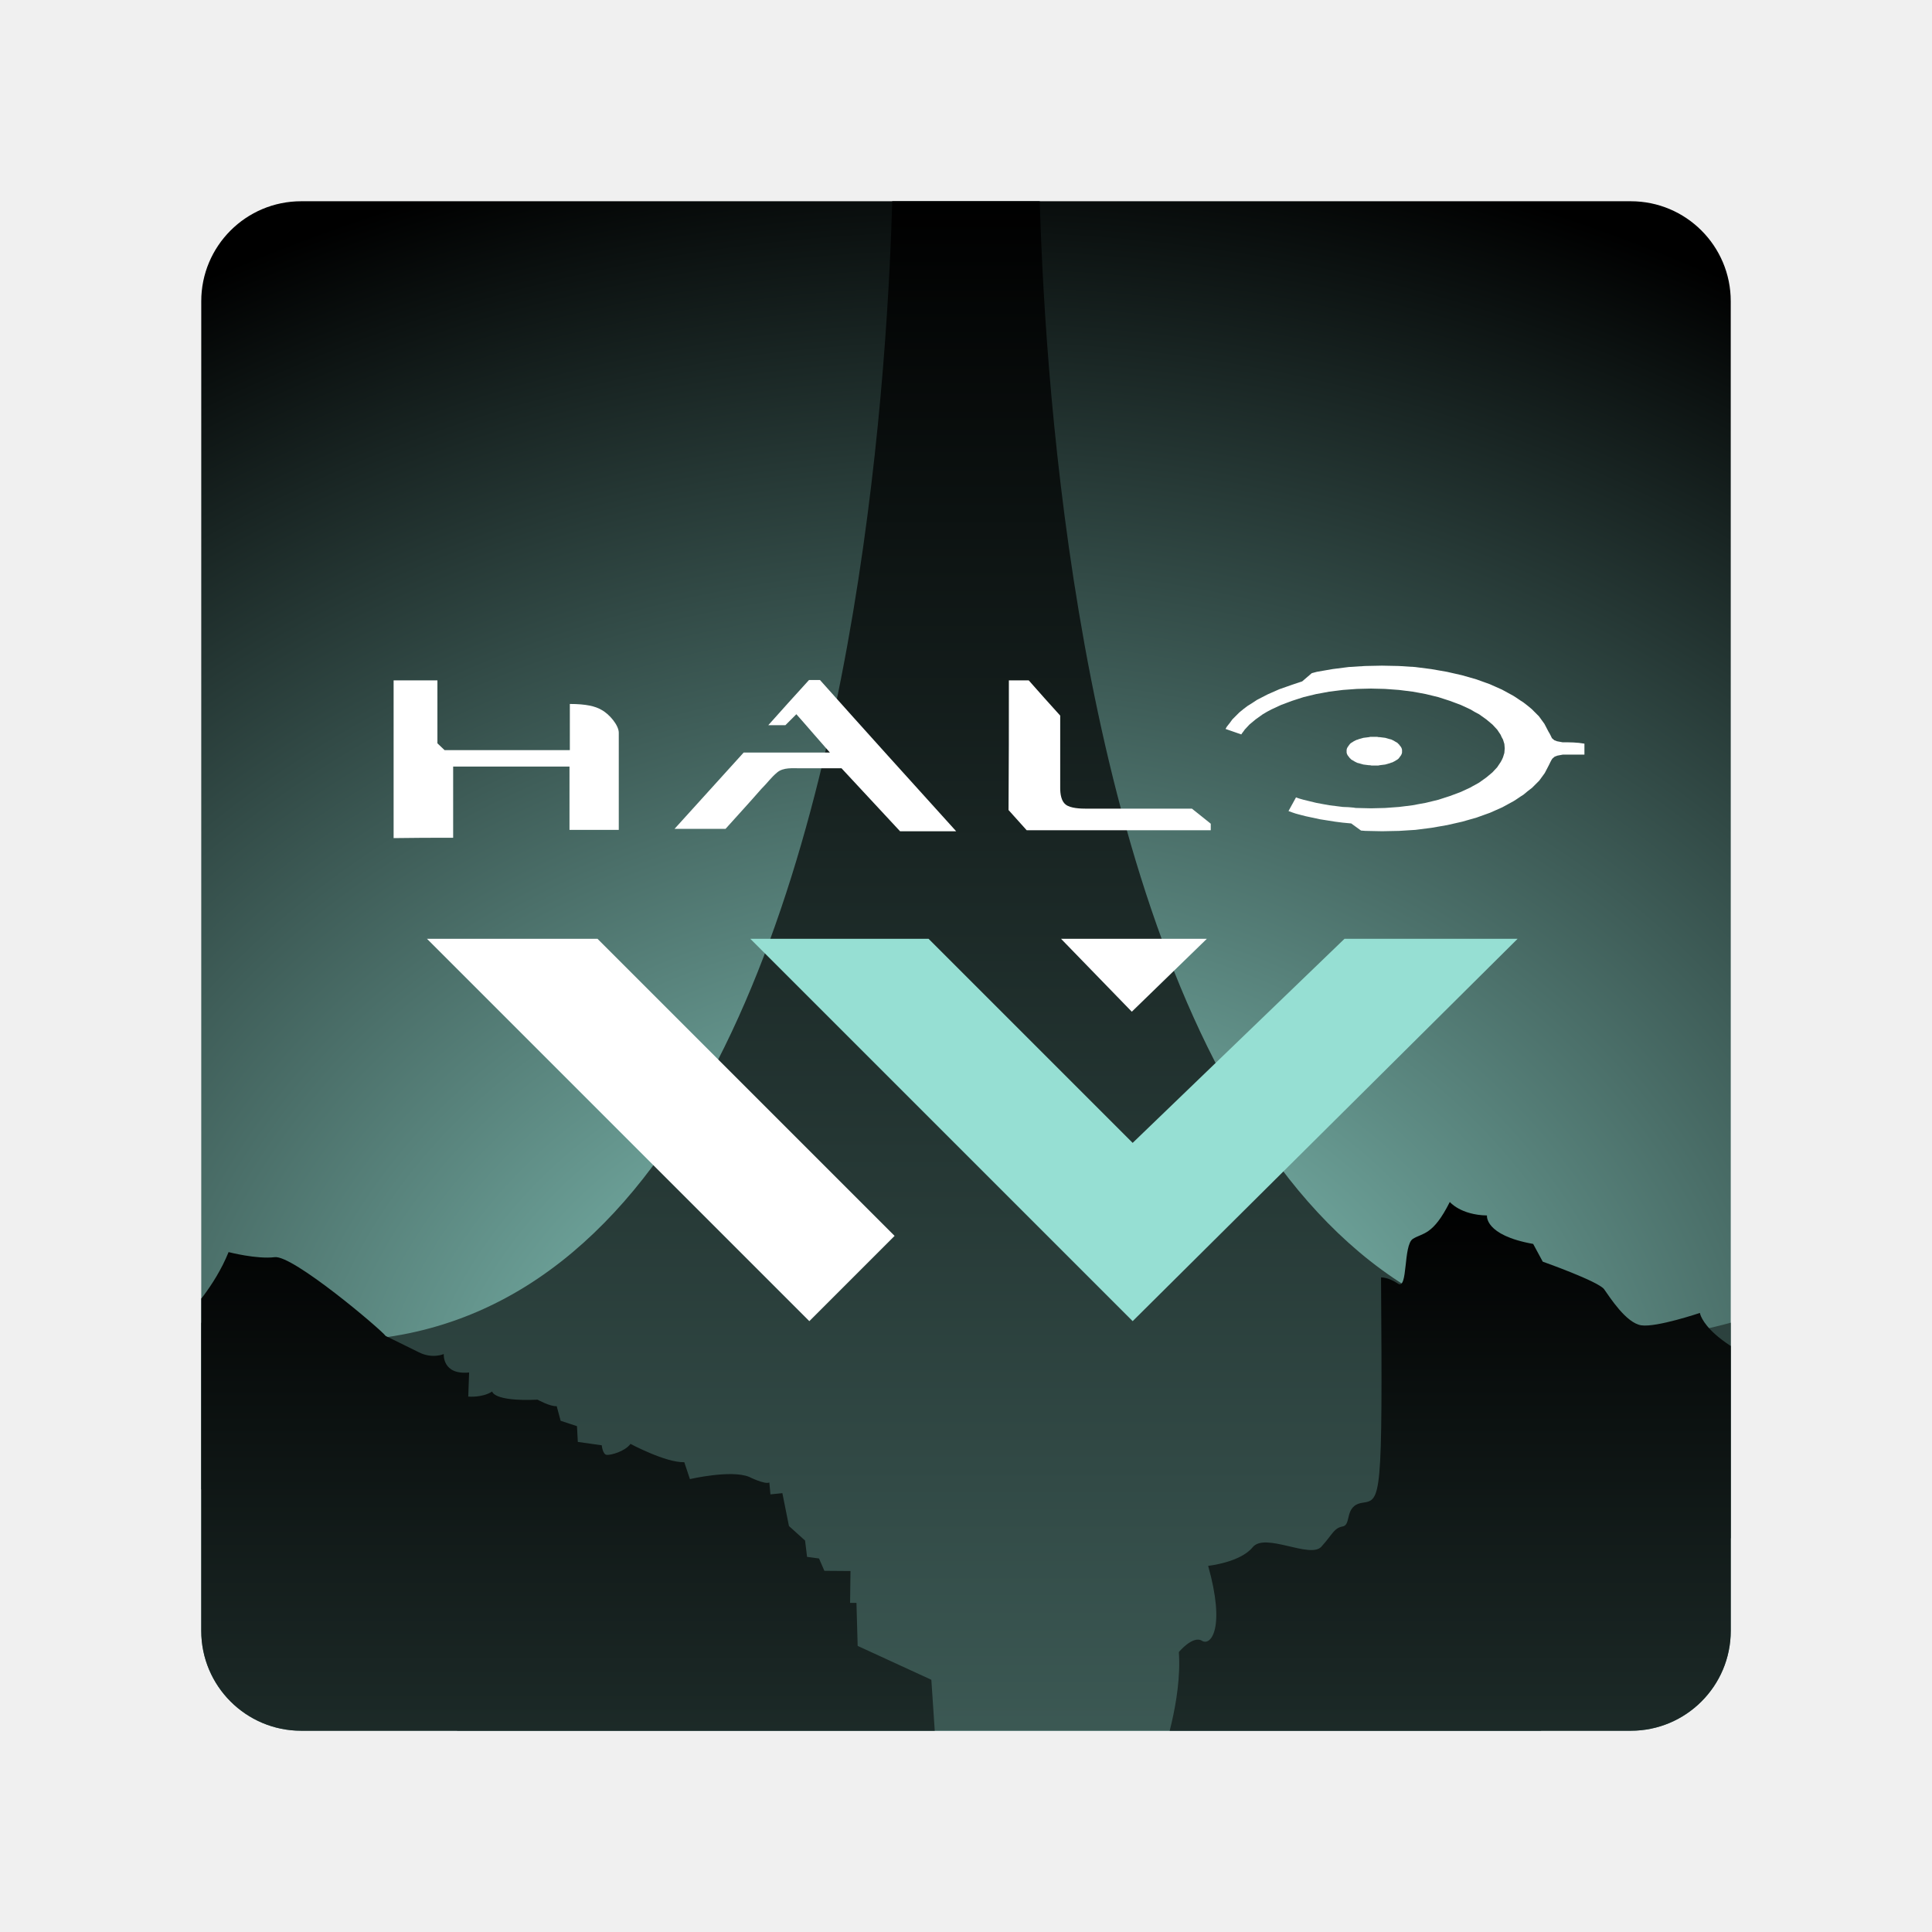
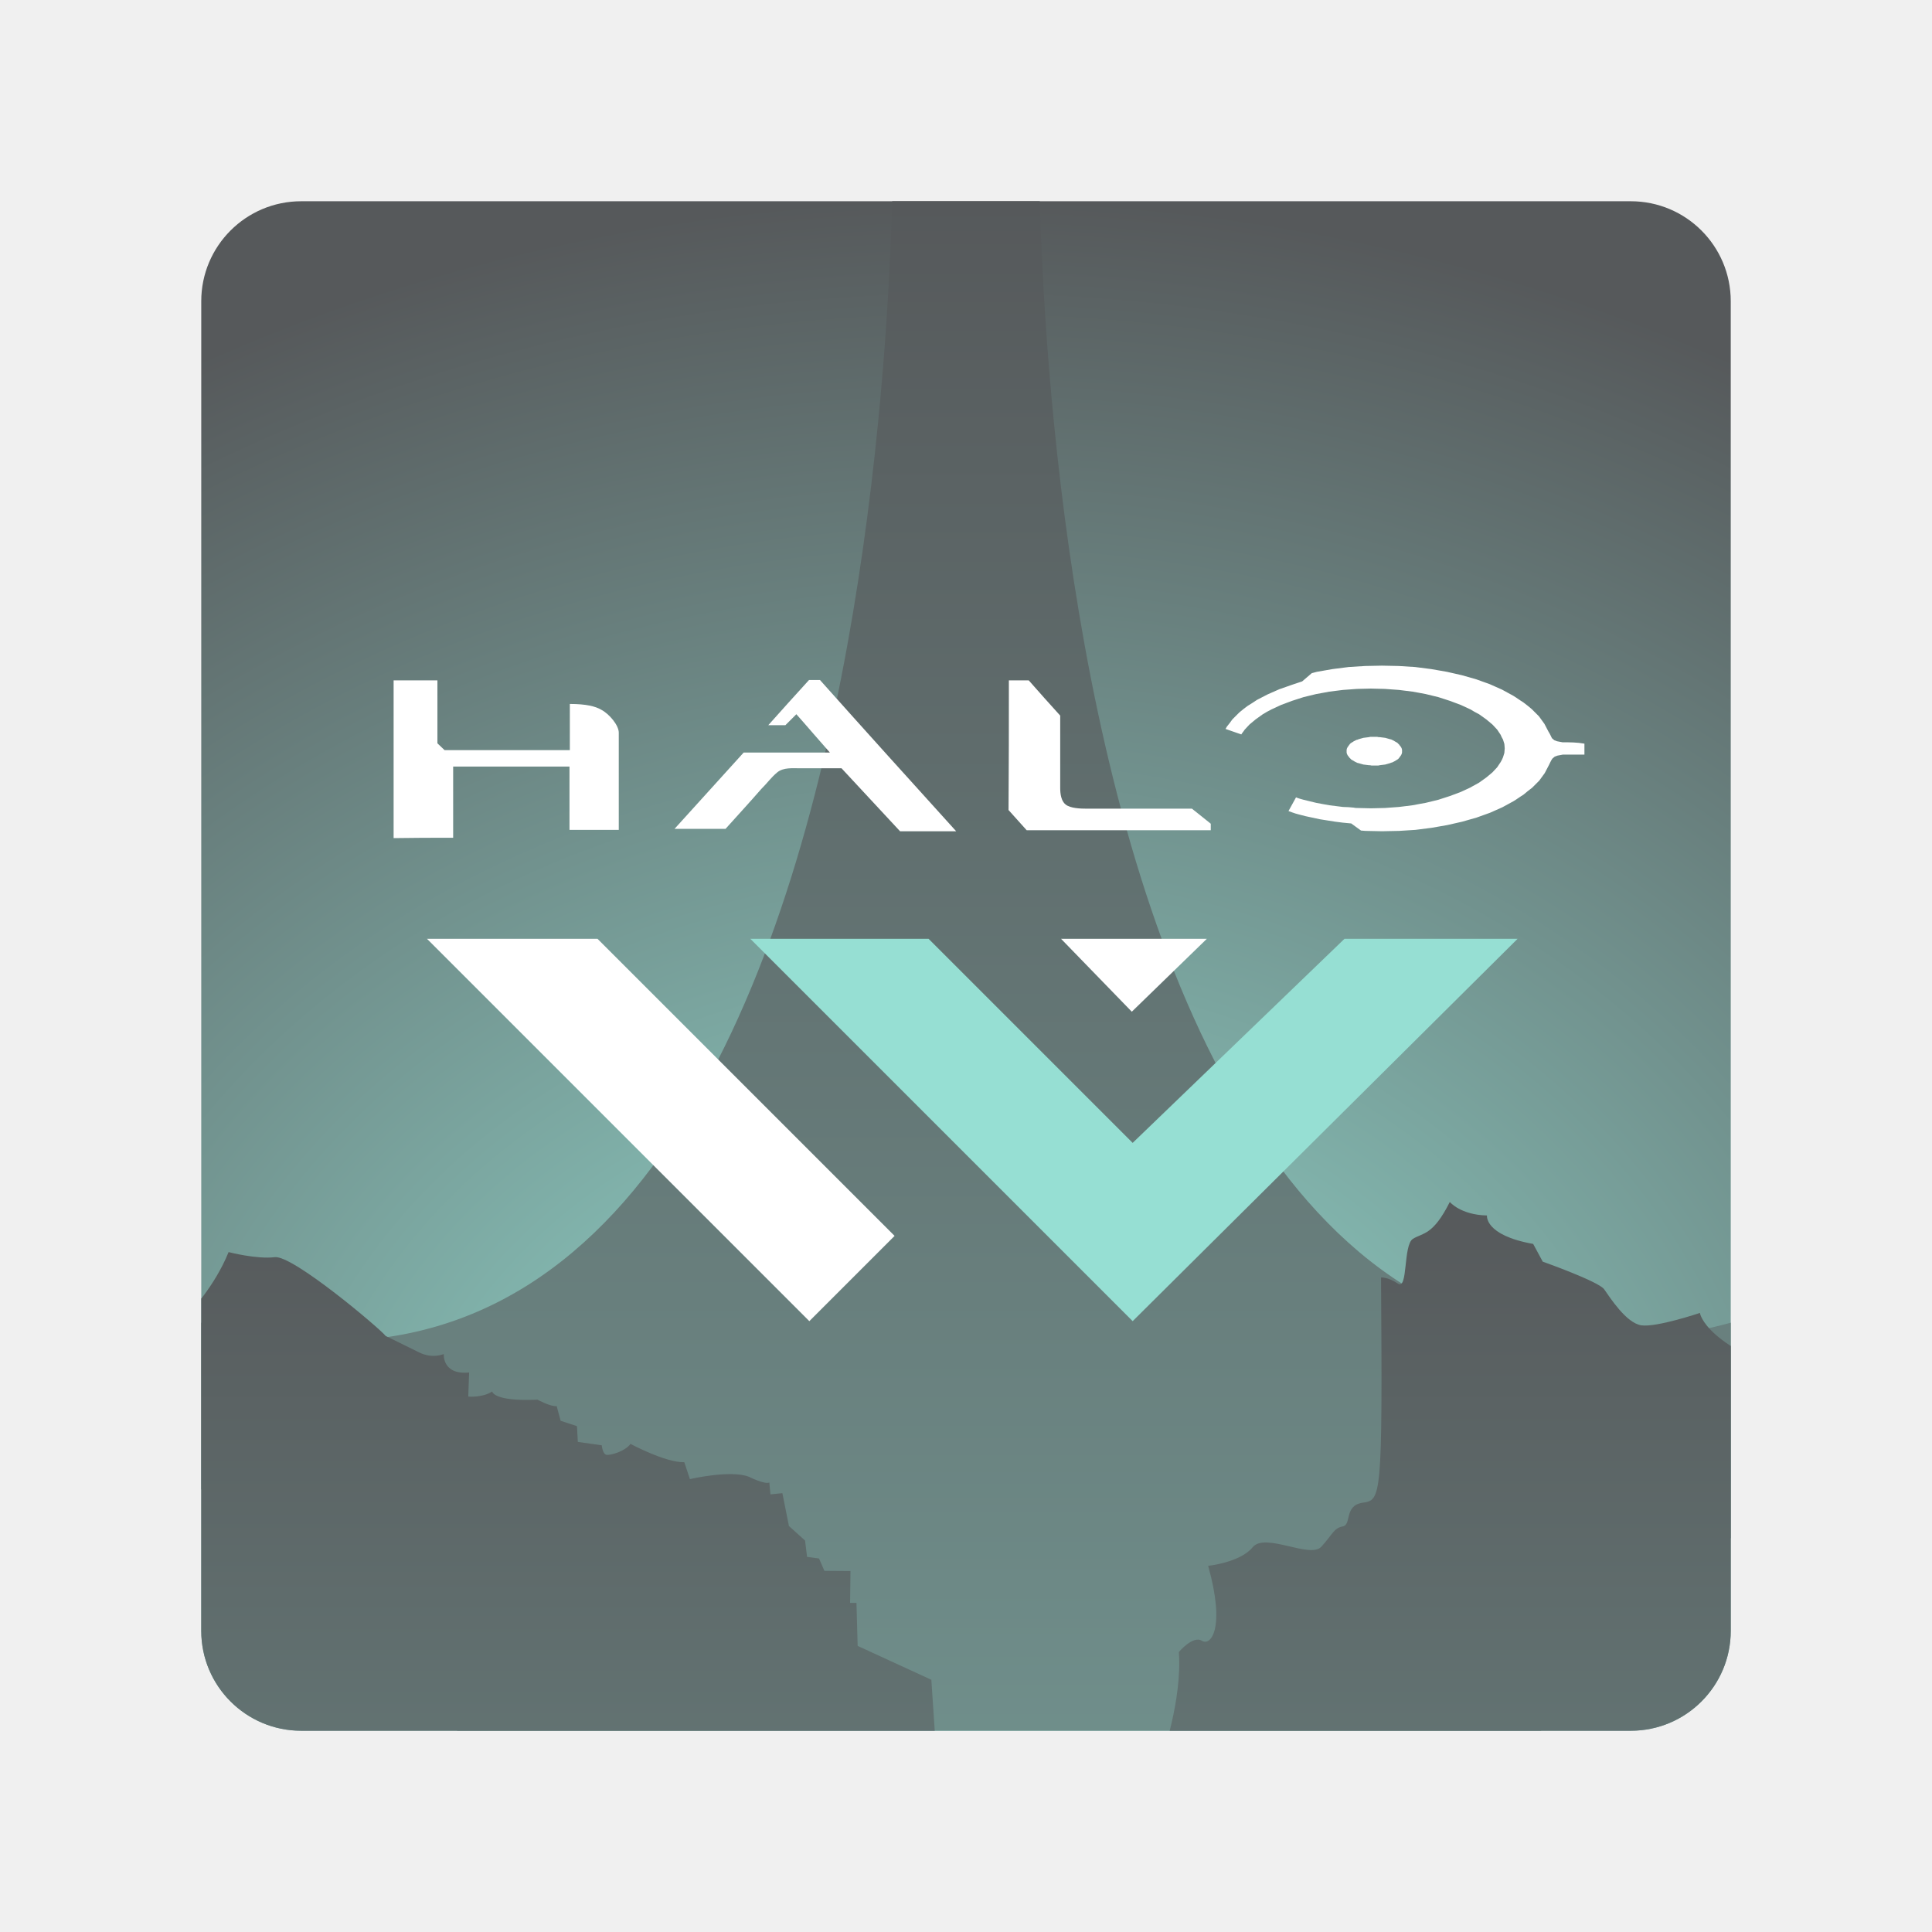
<svg xmlns="http://www.w3.org/2000/svg" xmlns:xlink="http://www.w3.org/1999/xlink" version="1.1" id="svg2" viewBox="0 0 192 192" height="192" width="192" xml:space="preserve">
  <defs id="defs4">
-     <linearGradient id="linearGradient2753">
-       <stop style="stop-color:#96dfd3;stop-opacity:1;" offset="0" id="stop2749" />
-       <stop style="stop-color:#000000;stop-opacity:1;" offset="1" id="stop2751" />
+     <linearGradient id="linearGradient3226">
+       <stop style="stop-color:#56595b;stop-opacity:1;" offset="0" id="stop3222" />
+       <stop style="stop-color:#96dfd3;stop-opacity:1;" offset="1" id="stop3224" />
    </linearGradient>
-     <linearGradient id="linearGradient11889">
-       <stop style="stop-color:#000000;stop-opacity:1;" offset="0" id="stop11885" />
-       <stop style="stop-color:#96dfd3;stop-opacity:1;" offset="1" id="stop11887" />
+     <linearGradient id="linearGradient3220">
+       <stop style="stop-color:#56595b;stop-opacity:1;" offset="0" id="stop3216" />
+       <stop style="stop-color:#96dfd3;stop-opacity:1;" offset="1" id="stop3218" />
    </linearGradient>
-     <linearGradient id="linearGradient10223">
-       <stop style="stop-color:#000000;stop-opacity:1;" offset="0" id="stop10219" />
-       <stop style="stop-color:#96dfd3;stop-opacity:1;" offset="1" id="stop10221" />
+     <linearGradient id="linearGradient2656">
+       <stop style="stop-color:#96dfd3;stop-opacity:1;" offset="0" id="stop2652" />
+       <stop style="stop-color:#56595b;stop-opacity:1;" offset="1" id="stop2654" />
    </linearGradient>
    <style id="style5930">
      .cls-1 {
        fill: none;
      }

      .cls-158, .cls-159, .cls-160, .cls-2, .cls-5, .cls-6, .cls-8 {
        isolation: isolate;
      }

      .cls-3 {
        clip-path: url(#clip-path);
      }

      .cls-107, .cls-109, .cls-111, .cls-4 {
        fill: #fff;
      }

      .cls-100, .cls-102, .cls-104, .cls-106, .cls-108, .cls-11, .cls-110, .cls-112, .cls-114, .cls-116, .cls-118, .cls-120, .cls-122, .cls-124, .cls-126, .cls-128, .cls-13, .cls-130, .cls-132, .cls-134, .cls-136, .cls-138, .cls-140, .cls-142, .cls-144, .cls-146, .cls-148, .cls-15, .cls-150, .cls-152, .cls-154, .cls-156, .cls-17, .cls-19, .cls-21, .cls-23, .cls-26, .cls-28, .cls-31, .cls-33, .cls-34, .cls-36, .cls-38, .cls-4, .cls-40, .cls-42, .cls-44, .cls-46, .cls-48, .cls-50, .cls-52, .cls-54, .cls-56, .cls-58, .cls-60, .cls-62, .cls-64, .cls-66, .cls-68, .cls-70, .cls-72, .cls-74, .cls-76, .cls-78, .cls-80, .cls-82, .cls-84, .cls-86, .cls-88, .cls-9, .cls-90, .cls-92, .cls-94, .cls-96, .cls-98 {
        fill-rule: evenodd;
      }

      .cls-5 {
        font-size: 14px;
      }

      .cls-5, .cls-6 {
        fill: #444;
        font-family: Arial-ItalicMT, Arial;
        font-style: italic;
      }

      .cls-6 {
        font-size: 13px;
      }

      .cls-7 {
        letter-spacing: -0.02em;
      }

      .cls-8 {
        font-size: 16px;
        font-family: Arial-BoldMT, Arial;
      }

      .cls-158, .cls-159, .cls-160, .cls-8 {
        font-weight: 700;
      }

      .cls-100, .cls-102, .cls-104, .cls-106, .cls-108, .cls-109, .cls-11, .cls-110, .cls-112, .cls-114, .cls-116, .cls-118, .cls-120, .cls-122, .cls-124, .cls-126, .cls-127, .cls-128, .cls-13, .cls-130, .cls-131, .cls-132, .cls-134, .cls-135, .cls-136, .cls-138, .cls-139, .cls-140, .cls-142, .cls-143, .cls-144, .cls-146, .cls-147, .cls-148, .cls-149, .cls-15, .cls-150, .cls-152, .cls-153, .cls-154, .cls-156, .cls-17, .cls-19, .cls-21, .cls-23, .cls-26, .cls-28, .cls-31, .cls-33, .cls-34, .cls-36, .cls-38, .cls-40, .cls-42, .cls-44, .cls-46, .cls-48, .cls-50, .cls-52, .cls-54, .cls-56, .cls-58, .cls-60, .cls-62, .cls-64, .cls-66, .cls-68, .cls-70, .cls-72, .cls-74, .cls-76, .cls-78, .cls-80, .cls-82, .cls-84, .cls-86, .cls-88, .cls-9, .cls-90, .cls-92, .cls-94, .cls-96, .cls-98 {
        fill-opacity: 0.5;
      }

      .cls-9 {
        fill: url(#Transparent_44_);
      }

      .cls-10 {
        fill: url(#Unnamed_Pattern_79);
      }

      .cls-11 {
        fill: url(#Transparent_77_);
      }

      .cls-12 {
        fill: #ececec;
      }

      .cls-13 {
        fill: url(#Transparent_78_);
      }

      .cls-115, .cls-117, .cls-119, .cls-14 {
        fill: #d8d8d8;
      }

      .cls-15 {
        fill: url(#Transparent_79_);
      }

      .cls-16 {
        fill: #d2d2d2;
      }

      .cls-17 {
        fill: url(#Transparent_80_);
      }

      .cls-18 {
        fill: #ccc;
      }

      .cls-19 {
        fill: url(#Transparent_90_);
      }

      .cls-121, .cls-20 {
        fill: #b1b5bd;
      }

      .cls-21 {
        fill: url(#Transparent_96_);
      }

      .cls-22 {
        fill: #a0a5af;
      }

      .cls-23 {
        fill: url(#Transparent_98_);
      }

      .cls-24 {
        fill: #979797;
      }

      .cls-25 {
        letter-spacing: -0.07em;
      }

      .cls-26 {
        fill: url(#Transparent_100_);
      }

      .cls-27 {
        fill: #83868c;
      }

      .cls-28 {
        fill: url(#Transparent_157_);
      }

      .cls-29 {
        fill: #56595b;
      }

      .cls-30 {
        letter-spacing: -0.04em;
      }

      .cls-31 {
        fill: url(#Transparent_158_);
      }

      .cls-158, .cls-159, .cls-160, .cls-32 {
        fill: #4a4a4a;
      }

      .cls-33 {
        fill: url(#Transparent_159_);
      }

      .cls-34 {
        fill: url(#Transparent_160_);
      }

      .cls-35 {
        fill: #fcecdc;
      }

      .cls-36 {
        fill: url(#Transparent_161_);
      }

      .cls-37 {
        fill: #f8c18c;
      }

      .cls-38 {
        fill: url(#Transparent_162_);
      }

      .cls-39 {
        fill: #ffd6d4;
      }

      .cls-40 {
        fill: url(#Transparent_163_);
      }

      .cls-139, .cls-141, .cls-41 {
        fill: #ff837d;
      }

      .cls-42 {
        fill: url(#Transparent_164_);
      }

      .cls-43 {
        fill: #ba6561;
      }

      .cls-44 {
        fill: url(#Transparent_165_);
      }

      .cls-45 {
        fill: #e0f4e0;
      }

      .cls-46 {
        fill: url(#Transparent_166_);
      }

      .cls-135, .cls-137, .cls-47 {
        fill: #98dc9a;
      }

      .cls-48 {
        fill: url(#Transparent_167_);
      }

      .cls-49 {
        fill: #71a372;
      }

      .cls-50 {
        fill: url(#Transparent_168_);
      }

      .cls-51 {
        fill: #d3b69a;
      }

      .cls-52 {
        fill: url(#Transparent_169_);
      }

      .cls-53 {
        fill: #8e6f60;
      }

      .cls-54 {
        fill: url(#Transparent_170_);
      }

      .cls-127, .cls-129, .cls-55 {
        fill: #9abeff;
      }

      .cls-56 {
        fill: url(#Transparent_171_);
      }

      .cls-57 {
        fill: #728dbe;
      }

      .cls-58 {
        fill: url(#Transparent_172_);
      }

      .cls-59 {
        fill: #fdf5d9;
      }

      .cls-60 {
        fill: url(#Transparent_173_);
      }

      .cls-131, .cls-133, .cls-61 {
        fill: #f9de81;
      }

      .cls-62 {
        fill: url(#Transparent_174_);
      }

      .cls-63 {
        fill: #c39a54;
      }

      .cls-64 {
        fill: url(#Transparent_175_);
      }

      .cls-153, .cls-155, .cls-65 {
        fill: #bd9aff;
      }

      .cls-66 {
        fill: url(#Transparent_176_);
      }

      .cls-67 {
        fill: #8c72bd;
      }

      .cls-68 {
        fill: url(#Transparent_177_);
      }

      .cls-69 {
        fill: #96dfd3;
      }

      .cls-70 {
        fill: url(#Transparent_178_);
      }

      .cls-71 {
        fill: #73ada4;
      }

      .cls-72 {
        fill: url(#Transparent_179_);
      }

      .cls-157, .cls-73 {
        fill: #ababff;
      }

      .cls-74 {
        fill: url(#Transparent_180_);
      }

      .cls-75 {
        fill: #54688c;
      }

      .cls-76 {
        fill: url(#Transparent_181_);
      }

      .cls-77 {
        fill: #ffb0ac;
      }

      .cls-78 {
        fill: url(#Transparent_182_);
      }

      .cls-79 {
        fill: #f58f8a;
      }

      .cls-80 {
        fill: url(#Transparent_183_);
      }

      .cls-81 {
        fill: #f4806d;
      }

      .cls-82 {
        fill: url(#Transparent_184_);
      }

      .cls-83 {
        fill: #e85e5c;
      }

      .cls-84 {
        fill: url(#Transparent_185_);
      }

      .cls-85 {
        fill: #dc505e;
      }

      .cls-86 {
        fill: url(#Transparent_186_);
      }

      .cls-87 {
        fill: #b02a3c;
      }

      .cls-88 {
        fill: url(#Transparent_187_);
      }

      .cls-89 {
        fill: #7a1b1c;
      }

      .cls-90 {
        fill: url(#Transparent_188_);
      }

      .cls-91 {
        fill: #511119;
      }

      .cls-92 {
        fill: url(#Transparent_189_);
      }

      .cls-93 {
        fill: #f1e9e0;
      }

      .cls-94 {
        fill: url(#Transparent_190_);
      }

      .cls-95 {
        fill: #d7d0b8;
      }

      .cls-96 {
        fill: url(#Transparent_191_);
      }

      .cls-97 {
        fill: #e2c9b0;
      }

      .cls-98 {
        fill: url(#Transparent_192_);
      }

      .cls-99 {
        fill: #d4b79a;
      }

      .cls-100 {
        fill: url(#Transparent_193_);
      }

      .cls-101 {
        fill: #bf9e73;
      }

      .cls-102 {
        fill: url(#Transparent_194_);
      }

      .cls-103 {
        fill: #d4c6b8;
      }

      .cls-104 {
        fill: url(#Transparent_195_);
      }

      .cls-105 {
        fill: #d6c8ba;
      }

      .cls-106 {
        fill: url(#Transparent_196_);
      }

      .cls-107 {
        fill-opacity: 0.7;
      }

      .cls-108 {
        fill: url(#Transparent_197_);
      }

      .cls-110 {
        fill: url(#Transparent_198_);
      }

      .cls-111, .cls-113, .cls-121, .cls-125 {
        fill-opacity: 0.25;
      }

      .cls-112 {
        fill: url(#Transparent_199_);
      }

      .cls-113 {
        fill: #f4f2f2;
      }

      .cls-114 {
        fill: url(#Transparent_200_);
      }

      .cls-115 {
        fill-opacity: 0.3;
      }

      .cls-116 {
        fill: url(#Transparent_201_);
      }

      .cls-117 {
        fill-opacity: 0.1;
      }

      .cls-118 {
        fill: url(#Transparent_202_);
      }

      .cls-119 {
        fill-opacity: 0.2;
      }

      .cls-120 {
        fill: url(#Transparent_203_);
      }

      .cls-122 {
        fill: url(#Transparent_204_);
      }

      .cls-123 {
        fill-opacity: 0.15;
      }

      .cls-124 {
        fill: url(#Transparent_205_);
      }

      .cls-126 {
        fill: url(#Transparent_206_);
      }

      .cls-128 {
        fill: url(#Transparent_207_);
      }

      .cls-129, .cls-133, .cls-137, .cls-141, .cls-145, .cls-151, .cls-155, .cls-157 {
        fill-opacity: 0.75;
      }

      .cls-130 {
        fill: url(#Transparent_208_);
      }

      .cls-132 {
        fill: url(#Transparent_209_);
      }

      .cls-134 {
        fill: url(#Transparent_210_);
      }

      .cls-136 {
        fill: url(#Transparent_211_);
      }

      .cls-138 {
        fill: url(#Transparent_212_);
      }

      .cls-140 {
        fill: url(#Transparent_213_);
      }

      .cls-142 {
        fill: url(#Transparent_214_);
      }

      .cls-143, .cls-145 {
        fill: #f9c28c;
      }

      .cls-144 {
        fill: url(#Transparent_215_);
      }

      .cls-146 {
        fill: url(#Transparent_216_);
      }

      .cls-147, .cls-151 {
        fill: #99cdcd;
      }

      .cls-148 {
        fill: url(#Transparent_217_);
      }

      .cls-149 {
        fill: #719898;
      }

      .cls-150 {
        fill: url(#Transparent_218_);
      }

      .cls-152 {
        fill: url(#Transparent_219_);
      }

      .cls-154 {
        fill: url(#Transparent_220_);
      }

      .cls-156 {
        fill: url(#Transparent_221_);
      }

      .cls-158, .cls-159, .cls-160 {
        font-size: 72px;
        font-family: NowAlt-Bold, Now Alt;
      }

      .cls-158, .cls-161 {
        letter-spacing: 0.03em;
      }

      .cls-159 {
        letter-spacing: 0.03em;
      }

      .cls-160 {
        letter-spacing: -0.03em;
      }
    </style>
    <clipPath clipPathUnits="userSpaceOnUse" id="clipPath11895">
      <rect style="opacity:1;fill:#96dfd3;fill-opacity:1;fill-rule:evenodd;stroke:none;stroke-width:1.569;stroke-opacity:1" width="240" height="240" x="-24" y="836.362" rx="15.686" id="rect11897" ry="15.686" />
    </clipPath>
    <clipPath clipPathUnits="userSpaceOnUse" id="clipPath11901">
      <rect style="opacity:1;fill:#96dfd3;fill-opacity:1;fill-rule:evenodd;stroke:none;stroke-width:1.569;stroke-opacity:1" width="240" height="240" x="-24" y="836.362" rx="15.686" id="rect11903" ry="15.686" />
    </clipPath>
-     <linearGradient xlink:href="#linearGradient11889" id="linearGradient1806" gradientUnits="userSpaceOnUse" x1="102.82" y1="992.76" x2="102.82" y2="1434.506" />
-     <linearGradient xlink:href="#linearGradient10223" id="linearGradient1808" gradientUnits="userSpaceOnUse" x1="96" y1="836.362" x2="96" y2="1442.373" />
-     <radialGradient xlink:href="#linearGradient2753" id="radialGradient2471" cx="1548.541" cy="649.94" fx="1548.541" fy="649.94" r="120" gradientUnits="userSpaceOnUse" gradientTransform="matrix(1.342979,-6.4457921e-7,6.828668e-7,1.127705,-1983.658,274.5476)" />
+     <linearGradient xlink:href="#linearGradient3220" id="linearGradient1806" gradientUnits="userSpaceOnUse" x1="102.82" y1="992.76" x2="102.82" y2="1434.506" />
+     <linearGradient xlink:href="#linearGradient3226" id="linearGradient1808" gradientUnits="userSpaceOnUse" x1="96" y1="836.362" x2="96" y2="1442.373" />
+     <radialGradient xlink:href="#linearGradient2656" id="radialGradient2471" cx="1548.541" cy="656.837" fx="1548.541" fy="656.837" r="120" gradientUnits="userSpaceOnUse" gradientTransform="matrix(1.342979,-6.4457921e-7,6.828668e-7,1.127705,-1983.658,274.5476)" />
  </defs>
  <g transform="translate(0,-860.3622)" id="layer1">
    <rect style="fill:url(#radialGradient2471);fill-opacity:1;fill-rule:evenodd;stroke:none;stroke-width:0.993;stroke-opacity:1" width="152" height="152" x="20" y="880.362" rx="9.935" id="rect1776" ry="9.935" />
    <path id="path1778" style="fill:url(#linearGradient1808);fill-opacity:1;fill-rule:evenodd;stroke:none;stroke-width:1;stroke-linecap:round;stroke-linejoin:round;stroke-dasharray:none;stroke-dashoffset:6;stop-color:#000000" d="M 247.78,998.54 C 103.276,1082.29 107.417,823.416 107.417,823.416 H 84.583 c 0,0 4.141,258.874 -140.363,175.124 178.896,249.486 302.45,2.236 303.56,0 z" clip-path="url(#clipPath11895)" transform="matrix(0.6333332,0,0,0.6333332,35.20003,350.6664)" />
-     <polygon class="st0" points="261.7,76.7 255.1,76.7 269.9,91.5 273.2,88.2 " id="polygon1780" transform="matrix(2.567566,0,0,2.567566,-612.5548,756.7247)" style="fill:#ffffff" />
+     <polygon class="st0" points="269.9,91.5 273.2,88.2 261.7,76.7 255.1,76.7 " id="polygon1780" transform="matrix(2.567566,0,0,2.567566,-612.5548,756.7247)" style="fill:#ffffff" />
    <g id="g1784" transform="matrix(2.131729,0,0,2.131729,-486.9646,790.1533)" style="fill:#ffffff">
-       <polygon class="st0" points="277.9,76.7 281.2,80.1 284.7,76.7 " id="polygon1782" style="fill:#ffffff" />
+       <polygon class="st0" points="284.7,76.7 277.9,76.7 281.2,80.1 " id="polygon1782" style="fill:#ffffff" />
    </g>
-     <polygon class="st1" points="281.1,84.6 273.2,76.7 266.3,76.7 281.1,91.5 296,76.7 289.3,76.7 " id="polygon1786" style="fill:#96dfd3;fill-opacity:1" transform="matrix(2.567566,0,0,2.567566,-609.1803,756.7247)" />
+     <polygon class="st1" points="266.3,76.7 281.1,91.5 296,76.7 289.3,76.7 281.1,84.6 273.2,76.7 " id="polygon1786" style="fill:#96dfd3;fill-opacity:1" transform="matrix(2.567566,0,0,2.567566,-609.1803,756.7247)" />
    <path class="st0" d="m 45.034,943.617 c 0,-2.346 0,-4.727 0,-7.073 3.843,0 7.719,0 11.562,0 0,2.108 0,4.183 0,6.291 1.632,0 3.265,0 4.897,0 0,-3.435 0,-6.257 0,-9.658 0,-0.748 -0.952,-1.87 -1.734,-2.278 -0.578,-0.34 -1.496,-0.578 -3.129,-0.578 0,1.53 0,3.061 0,4.591 -4.149,0 -8.297,0 -12.446,0 -0.238,-0.238 -0.476,-0.442 -0.714,-0.68 0,-2.074 0,-4.149 0,-6.257 -1.462,0 -2.891,0 -4.353,0 0,5.237 0,10.44 0,15.677 1.938,-0.034 3.911,-0.034 5.917,-0.034 z" id="path1788" style="fill:#ffffff;stroke-width:0.34" />
    <path class="st0" d="m 118.454,940.727 c -3.707,0 -6.733,0 -10.44,0 -0.646,0 -1.632,-0.034 -2.108,-0.408 -0.442,-0.34 -0.544,-1.054 -0.544,-1.632 0,-2.516 0,-4.693 0,-7.209 -1.054,-1.156 -2.108,-2.346 -3.129,-3.503 -0.646,0 -1.292,0 -1.972,0 0,4.285 0,8.604 -0.034,12.888 0.612,0.68 1.19,1.326 1.802,2.006 6.087,0 12.174,0 18.295,0 0,-0.204 0,-0.442 0,-0.646 -0.646,-0.51 -1.258,-1.02 -1.87,-1.496 z" id="path1790" style="fill:#ffffff;stroke-width:0.34" />
    <path class="st0" d="m 67.036,942.733 c 1.7,0 3.367,0 5.067,0 1.19,-1.326 2.38,-2.618 3.537,-3.945 0.68,-0.68 0.952,-1.122 1.598,-1.666 0.612,-0.51 1.53,-0.408 2.312,-0.408 1.36,0 2.72,0 4.081,0 1.938,2.074 3.877,4.183 5.815,6.257 1.87,0 3.707,0 5.577,0 -4.523,-4.999 -9.046,-9.998 -13.535,-15.031 -0.374,0 -0.714,0 -1.088,0 -1.36,1.496 -2.72,2.993 -4.047,4.489 0.578,0 1.156,0 1.7,0 0.374,-0.374 0.714,-0.714 1.088,-1.088 1.122,1.258 2.211,2.55 3.333,3.809 -2.857,0 -5.713,0 -8.57,0 -2.312,2.55 -4.591,5.067 -6.869,7.583 z" id="path1792" style="fill:#ffffff;stroke-width:0.34" />
    <path class="st0" d="m 155.283,934.13 c -0.17,-0.034 -0.374,-0.068 -0.544,-0.102 -0.102,-0.034 -0.17,-0.068 -0.272,-0.102 -0.068,-0.068 -0.17,-0.136 -0.238,-0.204 -0.102,-0.204 -0.204,-0.442 -0.34,-0.646 -0.136,-0.272 -0.272,-0.51 -0.408,-0.782 -0.17,-0.238 -0.374,-0.51 -0.544,-0.748 -0.238,-0.238 -0.476,-0.476 -0.714,-0.714 -0.272,-0.238 -0.578,-0.476 -0.85,-0.68 -0.34,-0.204 -0.646,-0.442 -0.986,-0.646 -0.374,-0.204 -0.748,-0.408 -1.122,-0.612 -0.408,-0.17 -0.816,-0.374 -1.224,-0.544 -0.442,-0.17 -0.884,-0.306 -1.326,-0.476 -0.476,-0.136 -0.952,-0.272 -1.428,-0.408 -0.51,-0.102 -0.986,-0.238 -1.496,-0.34 -0.51,-0.102 -1.054,-0.17 -1.564,-0.272 -0.544,-0.068 -1.088,-0.136 -1.598,-0.204 -0.544,-0.034 -1.088,-0.068 -1.632,-0.102 -0.544,0 -1.088,-0.034 -1.666,-0.034 -0.544,0 -1.088,0.034 -1.666,0.034 -0.544,0.034 -1.088,0.068 -1.632,0.102 -0.544,0.068 -1.088,0.136 -1.598,0.204 -0.51,0.102 -1.054,0.17 -1.564,0.272 -0.17,0.034 -0.34,0.102 -0.51,0.136 -0.306,0.272 -0.646,0.544 -0.952,0.816 -0.34,0.102 -0.68,0.238 -1.02,0.34 -0.408,0.136 -0.85,0.306 -1.258,0.442 -0.374,0.17 -0.782,0.34 -1.156,0.51 -0.34,0.17 -0.714,0.374 -1.054,0.544 -0.306,0.204 -0.612,0.408 -0.952,0.612 -0.272,0.204 -0.544,0.408 -0.816,0.646 -0.238,0.238 -0.442,0.442 -0.68,0.68 -0.17,0.238 -0.34,0.476 -0.544,0.714 -0.034,0.068 -0.102,0.17 -0.136,0.238 l 1.564,0.544 c 0.102,-0.17 0.238,-0.306 0.34,-0.476 0.17,-0.17 0.306,-0.34 0.476,-0.51 0.204,-0.17 0.408,-0.34 0.612,-0.51 0.238,-0.17 0.476,-0.34 0.714,-0.51 0.272,-0.17 0.578,-0.34 0.85,-0.476 0.306,-0.136 0.646,-0.306 0.952,-0.442 0.374,-0.136 0.714,-0.272 1.088,-0.408 0.374,-0.136 0.782,-0.238 1.156,-0.374 0.408,-0.102 0.816,-0.204 1.258,-0.306 0.442,-0.068 0.884,-0.17 1.292,-0.238 0.442,-0.068 0.918,-0.102 1.36,-0.17 0.476,-0.034 0.918,-0.068 1.394,-0.102 0.476,0 0.918,-0.034 1.394,-0.034 0.476,0 0.918,0.034 1.394,0.034 0.476,0.034 0.918,0.068 1.394,0.102 0.442,0.068 0.918,0.102 1.36,0.17 0.442,0.068 0.884,0.17 1.292,0.238 0.408,0.102 0.816,0.204 1.258,0.306 0.374,0.136 0.782,0.238 1.156,0.374 0.374,0.136 0.714,0.272 1.088,0.408 0.306,0.136 0.646,0.306 0.952,0.442 0.272,0.17 0.578,0.34 0.85,0.476 0.238,0.17 0.476,0.34 0.714,0.51 0.204,0.17 0.408,0.34 0.612,0.51 0.17,0.17 0.306,0.34 0.476,0.51 0.102,0.17 0.238,0.34 0.34,0.51 0.068,0.17 0.136,0.306 0.238,0.476 0.034,0.136 0.102,0.306 0.136,0.442 0,0.136 0.034,0.272 0.034,0.442 0,0.136 -0.034,0.272 -0.034,0.442 -0.034,0.136 -0.102,0.306 -0.136,0.442 -0.068,0.17 -0.136,0.306 -0.238,0.476 -0.102,0.17 -0.238,0.34 -0.34,0.51 -0.17,0.17 -0.306,0.34 -0.476,0.51 -0.204,0.17 -0.408,0.34 -0.612,0.51 -0.238,0.17 -0.476,0.34 -0.714,0.51 -0.272,0.17 -0.578,0.306 -0.85,0.476 -0.306,0.136 -0.646,0.306 -0.952,0.442 -0.374,0.136 -0.714,0.272 -1.088,0.408 -0.374,0.136 -0.782,0.238 -1.156,0.374 -0.408,0.102 -0.816,0.204 -1.258,0.306 -0.442,0.068 -0.884,0.17 -1.292,0.238 -0.442,0.068 -0.884,0.102 -1.36,0.17 -0.476,0.034 -0.918,0.068 -1.394,0.102 -0.476,0 -0.918,0.034 -1.394,0.034 -0.476,0 -0.918,-0.034 -1.394,-0.034 -0.102,0 -0.204,0 -0.306,-0.034 -0.374,-0.034 -0.714,-0.068 -1.088,-0.068 -0.442,-0.068 -0.918,-0.102 -1.36,-0.17 -0.442,-0.068 -0.884,-0.17 -1.292,-0.238 -0.408,-0.102 -0.816,-0.204 -1.258,-0.306 -0.238,-0.068 -0.51,-0.136 -0.748,-0.238 l -0.748,1.36 c 0,0 0.204,0.068 0.374,0.136 0.442,0.17 0.85,0.238 1.326,0.374 0.476,0.102 0.952,0.204 1.428,0.306 0.51,0.068 0.986,0.17 1.496,0.238 0.51,0.068 1.02,0.136 1.53,0.17 0.034,0 0.068,0 0.068,0 0.34,0.238 0.646,0.476 0.986,0.714 0.136,0 0.306,0.034 0.442,0.034 0.544,0 1.088,0.034 1.666,0.034 0.544,0 1.088,-0.034 1.666,-0.034 0.544,-0.034 1.088,-0.068 1.632,-0.102 0.544,-0.068 1.088,-0.136 1.598,-0.204 0.51,-0.102 1.054,-0.17 1.564,-0.272 0.51,-0.102 0.986,-0.238 1.496,-0.34 0.476,-0.136 0.952,-0.272 1.428,-0.408 0.442,-0.17 0.884,-0.306 1.326,-0.476 0.408,-0.17 0.816,-0.374 1.224,-0.544 0.374,-0.204 0.748,-0.408 1.122,-0.612 0.34,-0.204 0.646,-0.442 0.986,-0.646 0.272,-0.238 0.578,-0.476 0.85,-0.68 0.238,-0.238 0.476,-0.476 0.714,-0.714 0.17,-0.238 0.374,-0.51 0.544,-0.748 0.136,-0.272 0.272,-0.51 0.408,-0.782 0.102,-0.204 0.204,-0.442 0.34,-0.646 0.068,-0.068 0.17,-0.136 0.238,-0.204 0.102,-0.034 0.17,-0.068 0.272,-0.102 0.17,-0.034 0.374,-0.068 0.544,-0.102 0.714,0 1.428,0 2.142,0 0,-0.374 0,-0.748 0,-1.088 -0.748,-0.136 -1.462,-0.136 -2.176,-0.136 z" id="path1794" style="fill:#ffffff;stroke-width:0.34" />
    <path class="st0" d="m 134.029,935.558 c 0.034,0.034 0.068,0.068 0.102,0.136 0.034,0.034 0.102,0.068 0.136,0.136 0.068,0.034 0.102,0.068 0.17,0.102 0.068,0.034 0.136,0.068 0.17,0.102 0.068,0.034 0.136,0.068 0.204,0.102 0.068,0.034 0.136,0.068 0.204,0.068 0.068,0.034 0.17,0.034 0.238,0.068 0.068,0.034 0.17,0.034 0.238,0.068 0.102,0 0.17,0.034 0.272,0.034 0.102,0 0.17,0.034 0.272,0.034 0.102,0 0.17,0 0.272,0.034 0.102,0 0.17,0 0.272,0 0.102,0 0.17,0 0.272,0 0.102,0 0.17,0 0.272,-0.034 0.102,0 0.17,-0.034 0.272,-0.034 0.102,0 0.17,-0.034 0.272,-0.034 0.068,-0.034 0.17,-0.034 0.238,-0.068 0.068,-0.034 0.17,-0.034 0.238,-0.068 0.068,-0.034 0.136,-0.068 0.204,-0.068 0.068,-0.034 0.136,-0.068 0.204,-0.102 0.068,-0.034 0.136,-0.068 0.17,-0.102 0.068,-0.034 0.102,-0.068 0.17,-0.102 0.034,-0.034 0.102,-0.068 0.136,-0.136 0.034,-0.034 0.068,-0.068 0.102,-0.136 0.034,-0.034 0.068,-0.102 0.102,-0.136 0.034,-0.034 0.034,-0.102 0.068,-0.136 0,-0.034 0.034,-0.102 0.034,-0.136 0,-0.102 0,-0.17 0,-0.272 0,-0.034 -0.034,-0.102 -0.034,-0.136 -0.034,-0.034 -0.034,-0.102 -0.068,-0.136 -0.034,-0.034 -0.068,-0.102 -0.102,-0.136 -0.034,-0.034 -0.068,-0.068 -0.102,-0.136 -0.034,-0.034 -0.102,-0.068 -0.136,-0.136 -0.068,-0.034 -0.102,-0.068 -0.17,-0.102 -0.068,-0.034 -0.136,-0.068 -0.17,-0.102 -0.068,-0.034 -0.136,-0.068 -0.204,-0.102 -0.068,-0.034 -0.136,-0.068 -0.204,-0.068 -0.068,-0.034 -0.17,-0.034 -0.238,-0.068 -0.068,-0.034 -0.17,-0.034 -0.238,-0.068 -0.102,0 -0.17,-0.034 -0.272,-0.034 -0.102,0 -0.17,-0.034 -0.272,-0.034 -0.102,0 -0.17,0 -0.272,-0.034 -0.102,0 -0.17,0 -0.272,0 -0.102,0 -0.17,0 -0.272,0 -0.102,0 -0.17,0 -0.272,0.034 -0.102,0 -0.17,0.034 -0.272,0.034 -0.102,0 -0.17,0.034 -0.272,0.034 -0.068,0.034 -0.17,0.034 -0.238,0.068 -0.068,0.034 -0.17,0.034 -0.238,0.068 -0.068,0.034 -0.136,0.068 -0.204,0.068 -0.068,0.034 -0.136,0.068 -0.204,0.102 -0.068,0.034 -0.136,0.068 -0.17,0.102 -0.068,0.034 -0.102,0.068 -0.17,0.102 -0.034,0.034 -0.102,0.068 -0.136,0.136 -0.034,0.034 -0.068,0.068 -0.102,0.136 -0.034,0.034 -0.068,0.102 -0.102,0.136 -0.034,0.034 -0.034,0.102 -0.068,0.136 0,0.034 -0.034,0.102 -0.034,0.136 0,0.102 0,0.17 0,0.272 0,0.034 0.034,0.102 0.034,0.136 0.034,0.034 0.034,0.102 0.068,0.136 0.034,0.034 0.068,0.102 0.102,0.136 z" id="path1796" style="fill:#ffffff;stroke-width:0.34" />
    <path id="path1804" style="fill:url(#linearGradient1806);fill-opacity:1;fill-rule:evenodd;stroke:none;stroke-width:1;stroke-linecap:round;stroke-linejoin:round;stroke-dasharray:none;stroke-dashoffset:6;stroke-opacity:1;stop-color:#000000" d="M 91.5,1082.424 90.562,1068.362 79,1063.049 l -0.188,-6.75 h -1 l 0.062,-5 -4.094,-0.031 -0.844,-1.938 -1.875,-0.25 -0.312,-2.562 -2.531,-2.281 -1.031,-5.156 -1.875,0.188 -0.17,-1.864 c -0.707,0.354 -3.182,-0.884 -3.182,-0.884 -2.828,-1.149 -9.281,0.354 -9.281,0.354 l -0.884,-2.652 c -2.917,0.088 -8.441,-2.873 -8.441,-2.873 -0.884,1.193 -3.049,1.768 -3.712,1.724 -0.663,-0.044 -0.795,-1.503 -0.795,-1.503 l -3.757,-0.53 -0.133,-2.475 -2.563,-0.84 -0.619,-2.298 c -1.016,0.088 -3.005,-1.016 -3.005,-1.016 -6.983,0.309 -7.115,-1.282 -7.115,-1.282 -1.591,1.016 -3.757,0.795 -3.757,0.795 l 0.133,-3.779 c -4.243,0.42 -3.977,-2.895 -3.977,-2.895 0,0 -1.768,0.795 -3.889,-0.265 -2.121,-1.061 -5.215,-2.563 -5.215,-2.563 -0.884,-1.149 -14.584,-12.728 -17.413,-12.374 -2.828,0.353 -7.248,-0.795 -7.248,-0.795 -2.21,5.48 -6.187,9.546 -6.187,9.546 v 71.771 z m 137.375,-60.937 c -17,-5.125 -17.715,-10.688 -17.715,-10.688 0,0 -6.806,2.298 -9.192,1.945 -2.386,-0.354 -4.95,-4.42 -5.834,-5.657 -0.884,-1.237 -9.634,-4.331 -9.634,-4.331 l -1.503,-2.784 c -7.69,-1.37 -7.248,-4.464 -7.248,-4.464 -4.154,-0.088 -5.834,-2.121 -5.834,-2.121 -2.652,5.303 -4.243,4.817 -5.789,5.789 -1.547,0.972 -0.751,8.088 -2.342,7.027 -1.591,-1.06 -2.659,-0.965 -2.659,-0.965 0.25,35 0.007,34.907 -2.91,35.349 -2.917,0.442 -1.679,3.447 -3.094,3.712 -1.414,0.265 -1.591,1.237 -3.359,3.182 -1.768,1.944 -8.839,-2.299 -10.783,0.088 -1.945,2.386 -6.983,2.917 -6.983,2.917 2.74,9.723 0.442,12.639 -0.972,11.756 -1.414,-0.884 -3.624,1.768 -3.624,1.768 0.53,7.601 -2.652,16.44 -2.652,16.44 H 228 Z" clip-path="url(#clipPath11901)" transform="matrix(0.6333332,0,0,0.6333332,35.20003,350.6664)" />
  </g>
  <style type="text/css" id="style853">
	.st0{fill:#FFFFFF;}
</style>
  <style type="text/css" id="style853-9">
	.st0{fill:#FFFFFF;}
</style>
  <style type="text/css" id="style853-3">
	.st0{fill:#FFFFFF;}
</style>
  <style type="text/css" id="style215">
	.st0{fill:#EBEBEB;}
	.st1{fill:url(#SVGID_1_);}
	.st2{fill:#C8C8C8;}
</style>
</svg>
